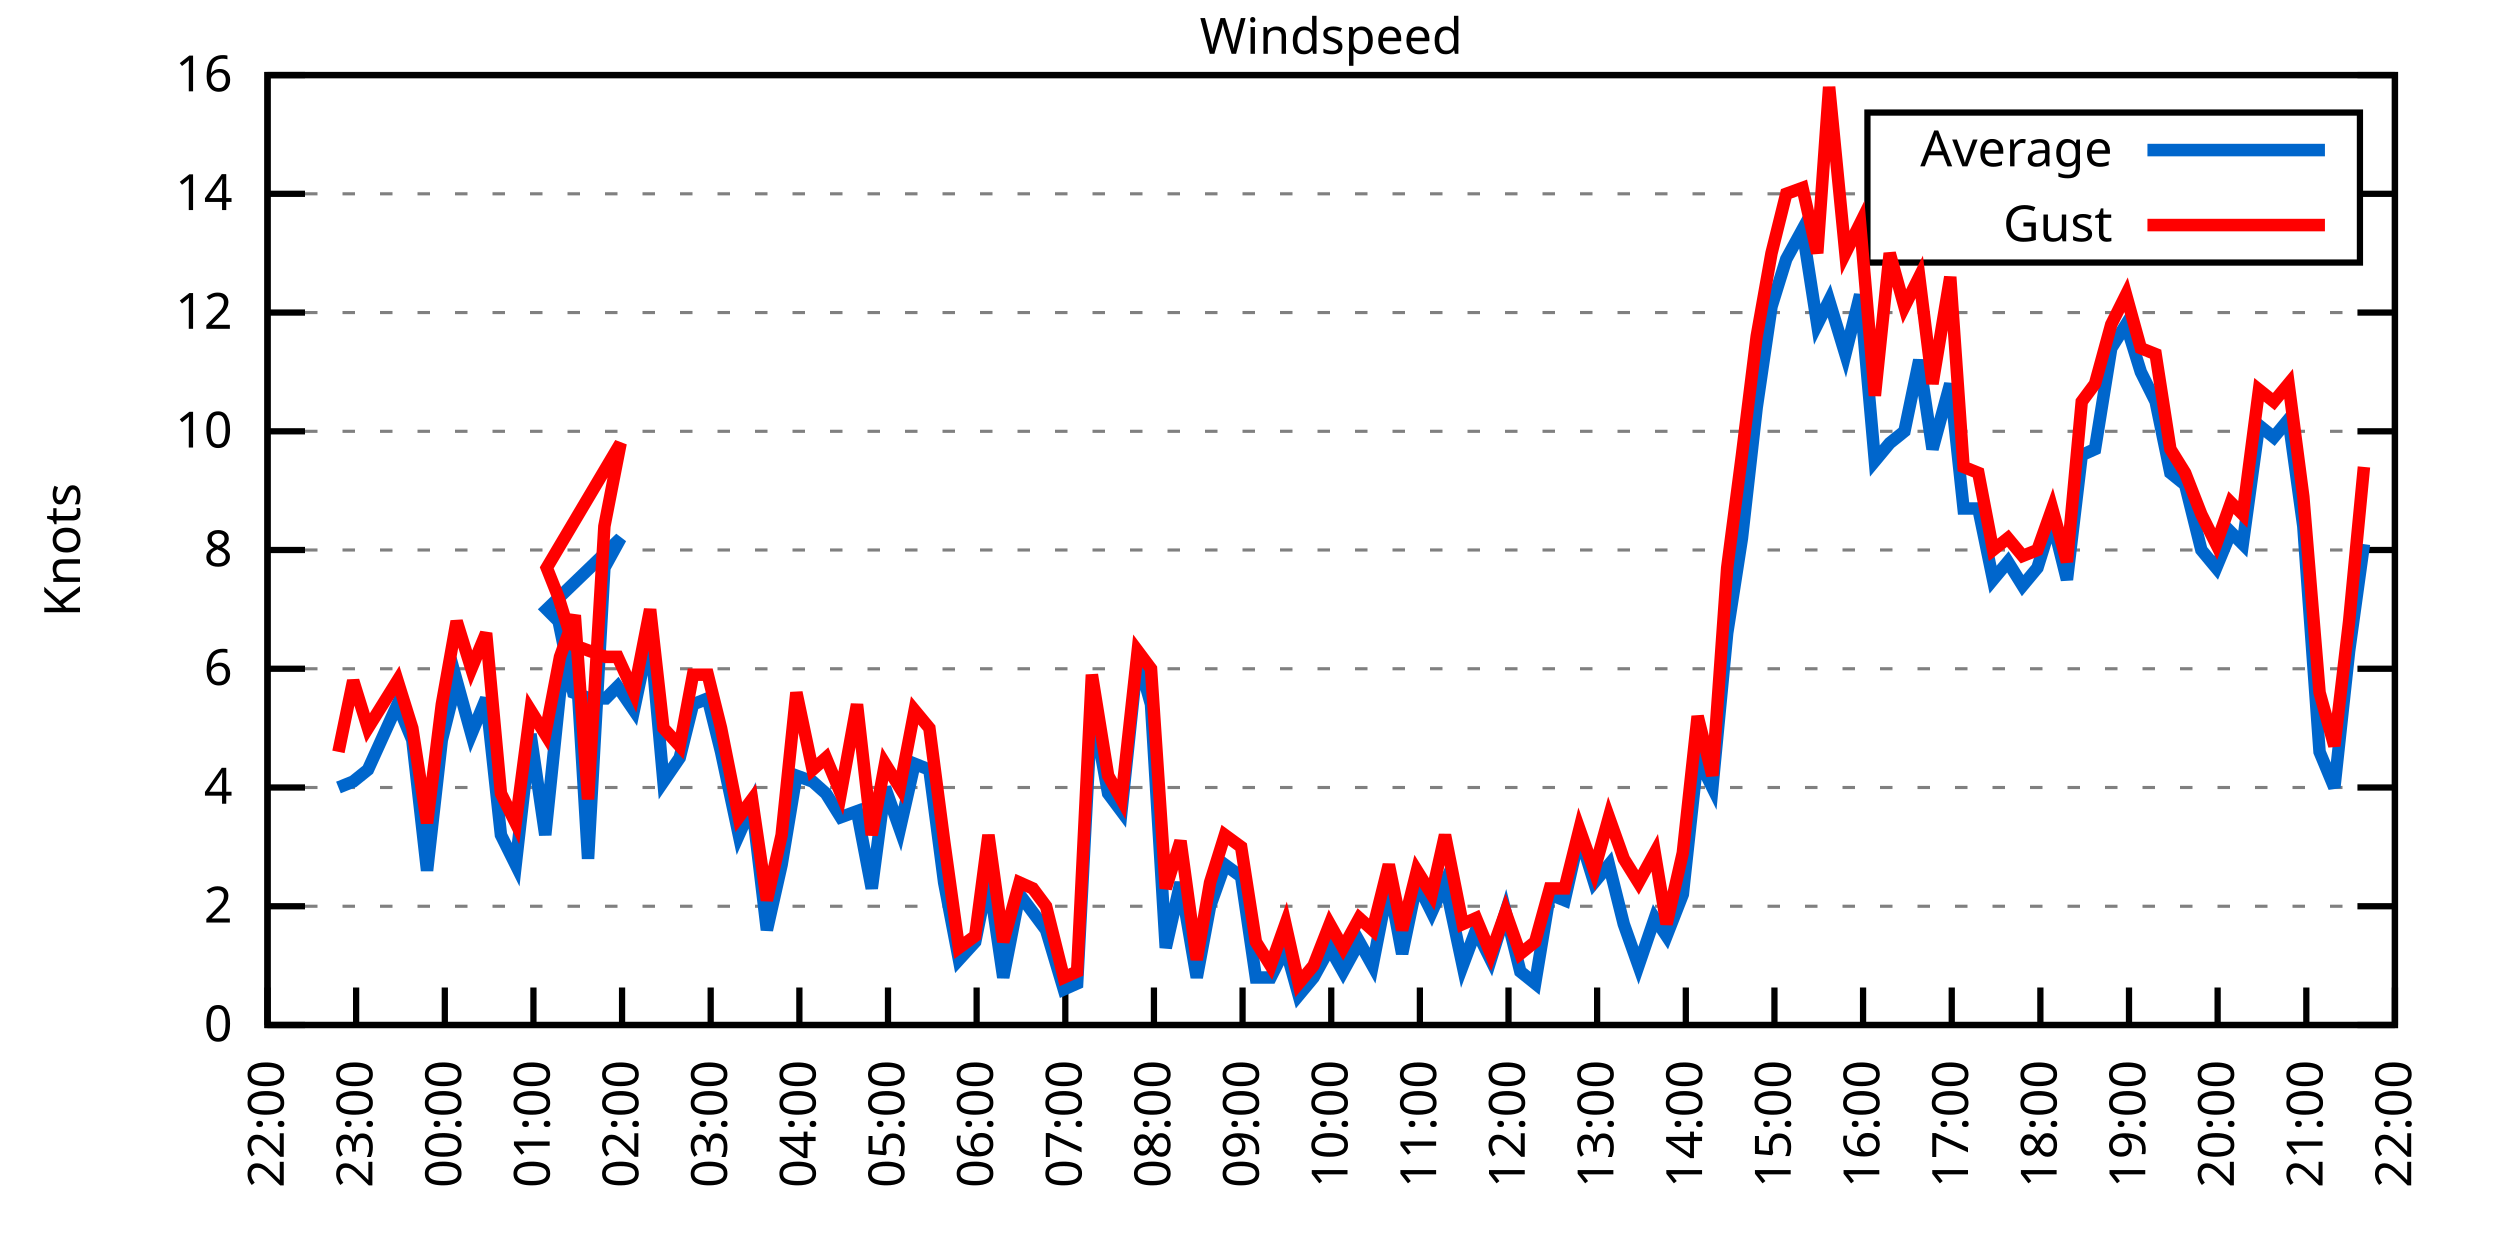
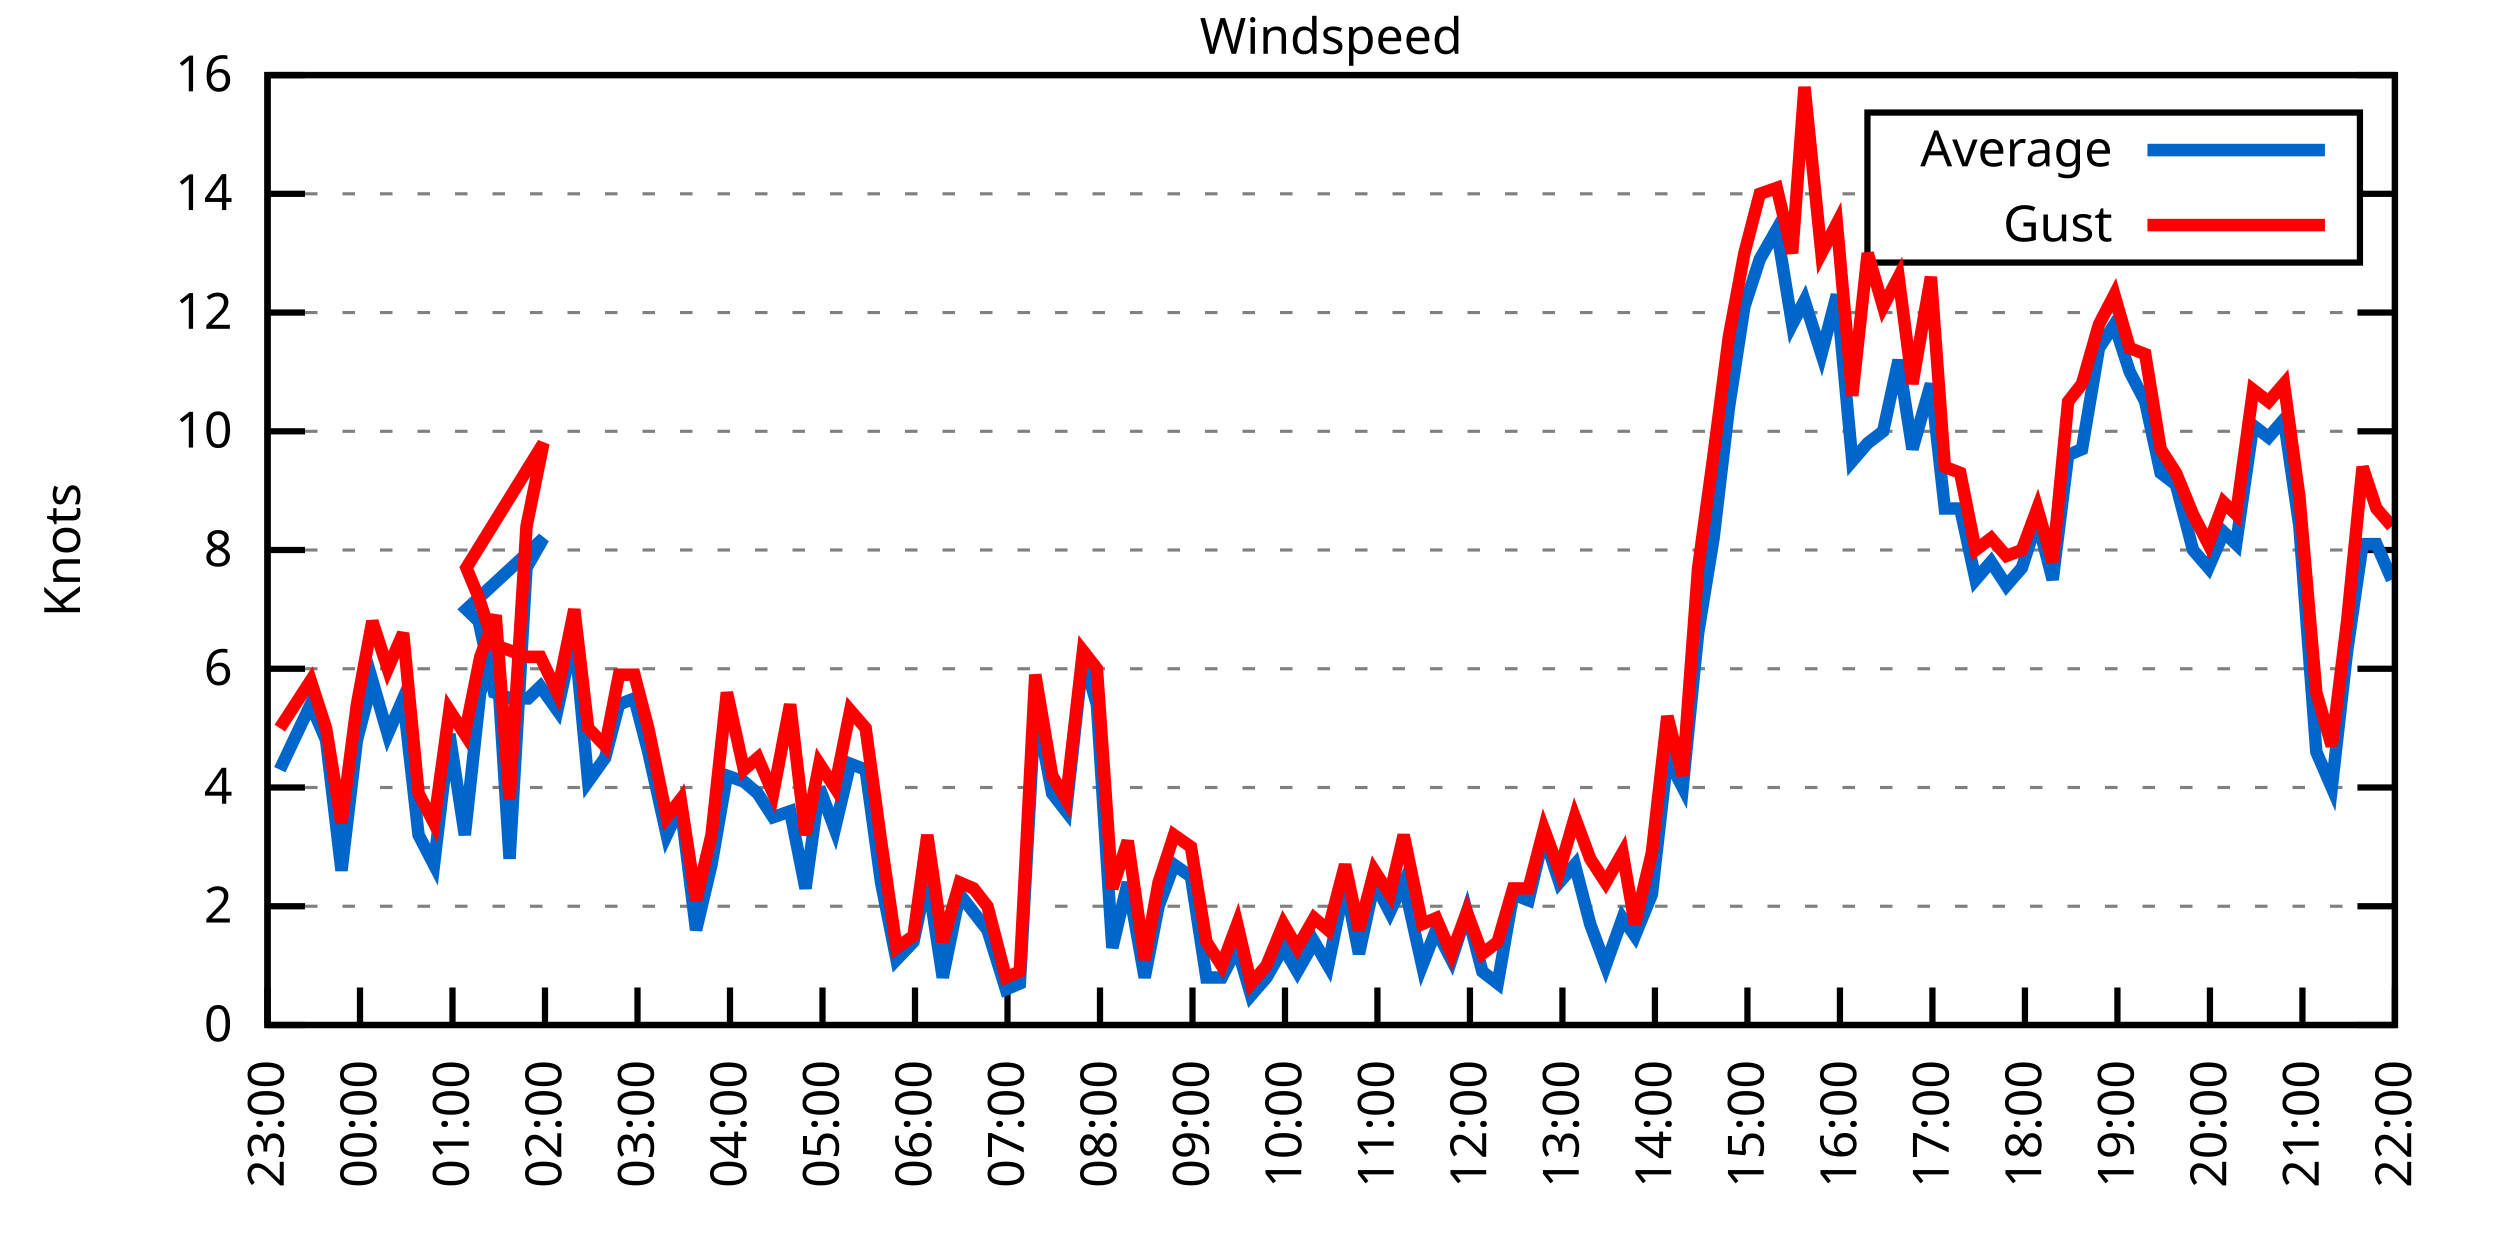
<svg xmlns="http://www.w3.org/2000/svg" xmlns:xlink="http://www.w3.org/1999/xlink" width="400" height="200" viewBox="0 0 400 200">
  <g id="gnuplot_canvas">
    <rect x="0" y="0" width="400" height="200" fill="none" />
    <defs>
      <circle id="gpDot" r="0.5" stroke-width="0.5" stroke="currentColor" />
      <path id="gpPt0" stroke-width="0.333" stroke="currentColor" d="M-1,0 h2 M0,-1 v2" />
      <path id="gpPt1" stroke-width="0.333" stroke="currentColor" d="M-1,-1 L1,1 M1,-1 L-1,1" />
      <path id="gpPt2" stroke-width="0.333" stroke="currentColor" d="M-1,0 L1,0 M0,-1 L0,1 M-1,-1 L1,1 M-1,1 L1,-1" />
      <rect id="gpPt3" stroke-width="0.333" stroke="currentColor" x="-1" y="-1" width="2" height="2" />
      <rect id="gpPt4" stroke-width="0.333" stroke="currentColor" fill="currentColor" x="-1" y="-1" width="2" height="2" />
      <circle id="gpPt5" stroke-width="0.333" stroke="currentColor" cx="0" cy="0" r="1" />
      <use xlink:href="#gpPt5" id="gpPt6" fill="currentColor" stroke="none" />
      <path id="gpPt7" stroke-width="0.333" stroke="currentColor" d="M0,-1.33 L-1.33,0.67 L1.33,0.67 z" />
      <use xlink:href="#gpPt7" id="gpPt8" fill="currentColor" stroke="none" />
      <use xlink:href="#gpPt7" id="gpPt9" stroke="currentColor" transform="rotate(180)" />
      <use xlink:href="#gpPt9" id="gpPt10" fill="currentColor" stroke="none" />
      <use xlink:href="#gpPt3" id="gpPt11" stroke="currentColor" transform="rotate(45)" />
      <use xlink:href="#gpPt11" id="gpPt12" fill="currentColor" stroke="none" />
      <path id="gpPt13" stroke-width="0.333" stroke="currentColor" d="M0,1.330 L1.265,0.411 L0.782,-1.067 L-0.782,-1.076 L-1.265,0.411 z" />
      <use xlink:href="#gpPt13" id="gpPt14" fill="currentColor" stroke="none" />
      <filter id="textbox" filterUnits="objectBoundingBox" x="0" y="0" height="1" width="1">
        <feFlood flood-color="white" flood-opacity="1" result="bgnd" />
        <feComposite in="SourceGraphic" in2="bgnd" operator="atop" />
      </filter>
      <filter id="greybox" filterUnits="objectBoundingBox" x="0" y="0" height="1" width="1">
        <feFlood flood-color="lightgrey" flood-opacity="1" result="grey" />
        <feComposite in="SourceGraphic" in2="grey" operator="atop" />
      </filter>
    </defs>
    <g fill="none" color="white" stroke="currentColor" stroke-width="1.00" stroke-linecap="butt" stroke-linejoin="miter">
</g>
    <g fill="none" color="black" stroke="currentColor" stroke-width="1.00" stroke-linecap="butt" stroke-linejoin="miter">
      <g stroke="none" shape-rendering="crispEdges">
        <polygon fill="rgb(255, 255, 255)" points="42.80,164.00 383.18,164.00 383.18,12.02 42.80,12.02 " />
      </g>
    </g>
    <g fill="none" color="black" stroke="currentColor" stroke-width="1.00" stroke-linecap="butt" stroke-linejoin="miter">
</g>
    <g fill="none" color="black" stroke="black" stroke-width="0.50" stroke-linecap="butt" stroke-linejoin="miter">
</g>
    <g fill="none" color="gray" stroke="currentColor" stroke-width="0.50" stroke-linecap="butt" stroke-linejoin="miter">
      <path stroke="gray" stroke-dasharray="2,4" class="gridline" d="M42.80,164.00 L383.19,164.00  " />
    </g>
    <g fill="none" color="gray" stroke="gray" stroke-width="1.00" stroke-linecap="butt" stroke-linejoin="miter">
</g>
    <g fill="none" color="black" stroke="currentColor" stroke-width="1.00" stroke-linecap="butt" stroke-linejoin="miter">
      <path stroke="black" d="M42.80,164.00 L48.80,164.00 M383.19,164.00 L377.19,164.00  " />
      <g transform="translate(37.20,166.60)" stroke="none" fill="black" font-family="Sans" font-size="8.00" text-anchor="end">
        <text>
          <tspan font-family="Sans"> 0</tspan>
        </text>
      </g>
    </g>
    <g fill="none" color="black" stroke="currentColor" stroke-width="1.00" stroke-linecap="butt" stroke-linejoin="miter">
</g>
    <g fill="none" color="black" stroke="black" stroke-width="0.50" stroke-linecap="butt" stroke-linejoin="miter">
</g>
    <g fill="none" color="gray" stroke="currentColor" stroke-width="0.50" stroke-linecap="butt" stroke-linejoin="miter">
      <path stroke="gray" stroke-dasharray="2,4" class="gridline" d="M42.80,145.00 L383.19,145.00  " />
    </g>
    <g fill="none" color="gray" stroke="gray" stroke-width="1.00" stroke-linecap="butt" stroke-linejoin="miter">
</g>
    <g fill="none" color="black" stroke="currentColor" stroke-width="1.00" stroke-linecap="butt" stroke-linejoin="miter">
      <path stroke="black" d="M42.80,145.00 L48.80,145.00 M383.19,145.00 L377.19,145.00  " />
      <g transform="translate(37.20,147.60)" stroke="none" fill="black" font-family="Sans" font-size="8.00" text-anchor="end">
        <text>
          <tspan font-family="Sans"> 2</tspan>
        </text>
      </g>
    </g>
    <g fill="none" color="black" stroke="currentColor" stroke-width="1.00" stroke-linecap="butt" stroke-linejoin="miter">
</g>
    <g fill="none" color="black" stroke="black" stroke-width="0.50" stroke-linecap="butt" stroke-linejoin="miter">
</g>
    <g fill="none" color="gray" stroke="currentColor" stroke-width="0.50" stroke-linecap="butt" stroke-linejoin="miter">
      <path stroke="gray" stroke-dasharray="2,4" class="gridline" d="M42.80,126.00 L383.19,126.00  " />
    </g>
    <g fill="none" color="gray" stroke="gray" stroke-width="1.00" stroke-linecap="butt" stroke-linejoin="miter">
</g>
    <g fill="none" color="black" stroke="currentColor" stroke-width="1.00" stroke-linecap="butt" stroke-linejoin="miter">
      <path stroke="black" d="M42.80,126.00 L48.80,126.00 M383.19,126.00 L377.19,126.00  " />
      <g transform="translate(37.20,128.60)" stroke="none" fill="black" font-family="Sans" font-size="8.00" text-anchor="end">
        <text>
          <tspan font-family="Sans"> 4</tspan>
        </text>
      </g>
    </g>
    <g fill="none" color="black" stroke="currentColor" stroke-width="1.00" stroke-linecap="butt" stroke-linejoin="miter">
</g>
    <g fill="none" color="black" stroke="black" stroke-width="0.50" stroke-linecap="butt" stroke-linejoin="miter">
</g>
    <g fill="none" color="gray" stroke="currentColor" stroke-width="0.50" stroke-linecap="butt" stroke-linejoin="miter">
      <path stroke="gray" stroke-dasharray="2,4" class="gridline" d="M42.80,107.00 L383.19,107.00  " />
    </g>
    <g fill="none" color="gray" stroke="gray" stroke-width="1.00" stroke-linecap="butt" stroke-linejoin="miter">
</g>
    <g fill="none" color="black" stroke="currentColor" stroke-width="1.00" stroke-linecap="butt" stroke-linejoin="miter">
      <path stroke="black" d="M42.80,107.00 L48.80,107.00 M383.19,107.00 L377.19,107.00  " />
      <g transform="translate(37.20,109.60)" stroke="none" fill="black" font-family="Sans" font-size="8.00" text-anchor="end">
        <text>
          <tspan font-family="Sans"> 6</tspan>
        </text>
      </g>
    </g>
    <g fill="none" color="black" stroke="currentColor" stroke-width="1.00" stroke-linecap="butt" stroke-linejoin="miter">
</g>
    <g fill="none" color="black" stroke="black" stroke-width="0.50" stroke-linecap="butt" stroke-linejoin="miter">
</g>
    <g fill="none" color="gray" stroke="currentColor" stroke-width="0.50" stroke-linecap="butt" stroke-linejoin="miter">
      <path stroke="gray" stroke-dasharray="2,4" class="gridline" d="M42.80,88.00 L383.19,88.00  " />
    </g>
    <g fill="none" color="gray" stroke="gray" stroke-width="1.00" stroke-linecap="butt" stroke-linejoin="miter">
</g>
    <g fill="none" color="black" stroke="currentColor" stroke-width="1.00" stroke-linecap="butt" stroke-linejoin="miter">
      <path stroke="black" d="M42.80,88.00 L48.80,88.00 M383.19,88.00 L377.19,88.00  " />
      <g transform="translate(37.20,90.60)" stroke="none" fill="black" font-family="Sans" font-size="8.00" text-anchor="end">
        <text>
          <tspan font-family="Sans"> 8</tspan>
        </text>
      </g>
    </g>
    <g fill="none" color="black" stroke="currentColor" stroke-width="1.00" stroke-linecap="butt" stroke-linejoin="miter">
</g>
    <g fill="none" color="black" stroke="black" stroke-width="0.50" stroke-linecap="butt" stroke-linejoin="miter">
</g>
    <g fill="none" color="gray" stroke="currentColor" stroke-width="0.50" stroke-linecap="butt" stroke-linejoin="miter">
      <path stroke="gray" stroke-dasharray="2,4" class="gridline" d="M42.80,69.01 L383.19,69.01  " />
    </g>
    <g fill="none" color="gray" stroke="gray" stroke-width="1.00" stroke-linecap="butt" stroke-linejoin="miter">
</g>
    <g fill="none" color="black" stroke="currentColor" stroke-width="1.00" stroke-linecap="butt" stroke-linejoin="miter">
      <path stroke="black" d="M42.80,69.01 L48.80,69.01 M383.19,69.01 L377.19,69.01  " />
      <g transform="translate(37.20,71.61)" stroke="none" fill="black" font-family="Sans" font-size="8.00" text-anchor="end">
        <text>
          <tspan font-family="Sans"> 10</tspan>
        </text>
      </g>
    </g>
    <g fill="none" color="black" stroke="currentColor" stroke-width="1.00" stroke-linecap="butt" stroke-linejoin="miter">
</g>
    <g fill="none" color="black" stroke="black" stroke-width="0.50" stroke-linecap="butt" stroke-linejoin="miter">
</g>
    <g fill="none" color="gray" stroke="currentColor" stroke-width="0.50" stroke-linecap="butt" stroke-linejoin="miter">
      <path stroke="gray" stroke-dasharray="2,4" class="gridline" d="M42.80,50.01 L383.19,50.01  " />
    </g>
    <g fill="none" color="gray" stroke="gray" stroke-width="1.00" stroke-linecap="butt" stroke-linejoin="miter">
</g>
    <g fill="none" color="black" stroke="currentColor" stroke-width="1.00" stroke-linecap="butt" stroke-linejoin="miter">
      <path stroke="black" d="M42.80,50.01 L48.80,50.01 M383.19,50.01 L377.19,50.01  " />
      <g transform="translate(37.20,52.61)" stroke="none" fill="black" font-family="Sans" font-size="8.00" text-anchor="end">
        <text>
          <tspan font-family="Sans"> 12</tspan>
        </text>
      </g>
    </g>
    <g fill="none" color="black" stroke="currentColor" stroke-width="1.00" stroke-linecap="butt" stroke-linejoin="miter">
</g>
    <g fill="none" color="black" stroke="black" stroke-width="0.50" stroke-linecap="butt" stroke-linejoin="miter">
</g>
    <g fill="none" color="gray" stroke="currentColor" stroke-width="0.50" stroke-linecap="butt" stroke-linejoin="miter">
      <path stroke="gray" stroke-dasharray="2,4" class="gridline" d="M42.80,31.01 L298.79,31.01 M377.59,31.01 L383.19,31.01  " />
    </g>
    <g fill="none" color="gray" stroke="gray" stroke-width="1.00" stroke-linecap="butt" stroke-linejoin="miter">
</g>
    <g fill="none" color="black" stroke="currentColor" stroke-width="1.00" stroke-linecap="butt" stroke-linejoin="miter">
      <path stroke="black" d="M42.80,31.01 L48.80,31.01 M383.19,31.01 L377.19,31.01  " />
      <g transform="translate(37.20,33.61)" stroke="none" fill="black" font-family="Sans" font-size="8.00" text-anchor="end">
        <text>
          <tspan font-family="Sans"> 14</tspan>
        </text>
      </g>
    </g>
    <g fill="none" color="black" stroke="currentColor" stroke-width="1.00" stroke-linecap="butt" stroke-linejoin="miter">
</g>
    <g fill="none" color="black" stroke="black" stroke-width="0.50" stroke-linecap="butt" stroke-linejoin="miter">
</g>
    <g fill="none" color="gray" stroke="currentColor" stroke-width="0.50" stroke-linecap="butt" stroke-linejoin="miter">
      <path stroke="gray" stroke-dasharray="2,4" class="gridline" d="M42.80,12.01 L383.19,12.01  " />
    </g>
    <g fill="none" color="gray" stroke="gray" stroke-width="1.00" stroke-linecap="butt" stroke-linejoin="miter">
</g>
    <g fill="none" color="black" stroke="currentColor" stroke-width="1.00" stroke-linecap="butt" stroke-linejoin="miter">
      <path stroke="black" d="M42.80,12.01 L48.80,12.01 M383.19,12.01 L377.19,12.01  " />
      <g transform="translate(37.20,14.61)" stroke="none" fill="black" font-family="Sans" font-size="8.00" text-anchor="end">
        <text>
          <tspan font-family="Sans"> 16</tspan>
        </text>
      </g>
    </g>
    <g fill="none" color="black" stroke="currentColor" stroke-width="1.00" stroke-linecap="butt" stroke-linejoin="miter">
      <path stroke="black" d="M42.80,164.00 L42.80,158.00  " />
      <g transform="translate(45.40,169.60) rotate(270.00)" stroke="none" fill="black" font-family="Sans" font-size="8.00" text-anchor="end">
        <text>
-           <tspan font-family="Sans">22:00</tspan>
-         </text>
-       </g>
-     </g>
-     <g fill="none" color="black" stroke="currentColor" stroke-width="1.00" stroke-linecap="butt" stroke-linejoin="miter">
-       <path stroke="black" d="M56.98,164.00 L56.98,158.00  " />
-       <g transform="translate(59.58,169.60) rotate(270.00)" stroke="none" fill="black" font-family="Sans" font-size="8.00" text-anchor="end">
-         <text>
          <tspan font-family="Sans">23:00</tspan>
        </text>
      </g>
    </g>
    <g fill="none" color="black" stroke="currentColor" stroke-width="1.00" stroke-linecap="butt" stroke-linejoin="miter">
-       <path stroke="black" d="M71.17,164.00 L71.17,158.00  " />
-       <g transform="translate(73.77,169.60) rotate(270.00)" stroke="none" fill="black" font-family="Sans" font-size="8.00" text-anchor="end">
+       <path stroke="black" d="M57.60,164.00 L57.60,158.00  " />
+       <g transform="translate(60.20,169.60) rotate(270.00)" stroke="none" fill="black" font-family="Sans" font-size="8.00" text-anchor="end">
        <text>
          <tspan font-family="Sans">00:00</tspan>
        </text>
      </g>
    </g>
    <g fill="none" color="black" stroke="currentColor" stroke-width="1.00" stroke-linecap="butt" stroke-linejoin="miter">
-       <path stroke="black" d="M85.35,164.00 L85.35,158.00  " />
-       <g transform="translate(87.95,169.60) rotate(270.00)" stroke="none" fill="black" font-family="Sans" font-size="8.00" text-anchor="end">
+       <path stroke="black" d="M72.40,164.00 L72.40,158.00  " />
+       <g transform="translate(75.00,169.60) rotate(270.00)" stroke="none" fill="black" font-family="Sans" font-size="8.00" text-anchor="end">
        <text>
          <tspan font-family="Sans">01:00</tspan>
        </text>
      </g>
    </g>
    <g fill="none" color="black" stroke="currentColor" stroke-width="1.00" stroke-linecap="butt" stroke-linejoin="miter">
-       <path stroke="black" d="M99.53,164.00 L99.53,158.00  " />
-       <g transform="translate(102.13,169.60) rotate(270.00)" stroke="none" fill="black" font-family="Sans" font-size="8.00" text-anchor="end">
+       <path stroke="black" d="M87.20,164.00 L87.20,158.00  " />
+       <g transform="translate(89.80,169.60) rotate(270.00)" stroke="none" fill="black" font-family="Sans" font-size="8.00" text-anchor="end">
        <text>
          <tspan font-family="Sans">02:00</tspan>
        </text>
      </g>
    </g>
    <g fill="none" color="black" stroke="currentColor" stroke-width="1.00" stroke-linecap="butt" stroke-linejoin="miter">
-       <path stroke="black" d="M113.71,164.00 L113.71,158.00  " />
-       <g transform="translate(116.31,169.60) rotate(270.00)" stroke="none" fill="black" font-family="Sans" font-size="8.00" text-anchor="end">
+       <path stroke="black" d="M102.00,164.00 L102.00,158.00  " />
+       <g transform="translate(104.60,169.60) rotate(270.00)" stroke="none" fill="black" font-family="Sans" font-size="8.00" text-anchor="end">
        <text>
          <tspan font-family="Sans">03:00</tspan>
        </text>
      </g>
    </g>
    <g fill="none" color="black" stroke="currentColor" stroke-width="1.00" stroke-linecap="butt" stroke-linejoin="miter">
-       <path stroke="black" d="M127.90,164.00 L127.90,158.00  " />
-       <g transform="translate(130.50,169.60) rotate(270.00)" stroke="none" fill="black" font-family="Sans" font-size="8.00" text-anchor="end">
+       <path stroke="black" d="M116.80,164.00 L116.80,158.00  " />
+       <g transform="translate(119.40,169.60) rotate(270.00)" stroke="none" fill="black" font-family="Sans" font-size="8.00" text-anchor="end">
        <text>
          <tspan font-family="Sans">04:00</tspan>
        </text>
      </g>
    </g>
    <g fill="none" color="black" stroke="currentColor" stroke-width="1.00" stroke-linecap="butt" stroke-linejoin="miter">
-       <path stroke="black" d="M142.08,164.00 L142.08,158.00  " />
-       <g transform="translate(144.68,169.60) rotate(270.00)" stroke="none" fill="black" font-family="Sans" font-size="8.00" text-anchor="end">
+       <path stroke="black" d="M131.60,164.00 L131.60,158.00  " />
+       <g transform="translate(134.20,169.60) rotate(270.00)" stroke="none" fill="black" font-family="Sans" font-size="8.00" text-anchor="end">
        <text>
          <tspan font-family="Sans">05:00</tspan>
        </text>
      </g>
    </g>
    <g fill="none" color="black" stroke="currentColor" stroke-width="1.00" stroke-linecap="butt" stroke-linejoin="miter">
-       <path stroke="black" d="M156.26,164.00 L156.26,158.00  " />
-       <g transform="translate(158.86,169.60) rotate(270.00)" stroke="none" fill="black" font-family="Sans" font-size="8.00" text-anchor="end">
+       <path stroke="black" d="M146.40,164.00 L146.40,158.00  " />
+       <g transform="translate(149.00,169.60) rotate(270.00)" stroke="none" fill="black" font-family="Sans" font-size="8.00" text-anchor="end">
        <text>
          <tspan font-family="Sans">06:00</tspan>
        </text>
      </g>
    </g>
    <g fill="none" color="black" stroke="currentColor" stroke-width="1.00" stroke-linecap="butt" stroke-linejoin="miter">
-       <path stroke="black" d="M170.45,164.00 L170.45,158.00  " />
-       <g transform="translate(173.05,169.60) rotate(270.00)" stroke="none" fill="black" font-family="Sans" font-size="8.00" text-anchor="end">
+       <path stroke="black" d="M161.20,164.00 L161.20,158.00  " />
+       <g transform="translate(163.80,169.60) rotate(270.00)" stroke="none" fill="black" font-family="Sans" font-size="8.00" text-anchor="end">
        <text>
          <tspan font-family="Sans">07:00</tspan>
        </text>
      </g>
    </g>
    <g fill="none" color="black" stroke="currentColor" stroke-width="1.00" stroke-linecap="butt" stroke-linejoin="miter">
-       <path stroke="black" d="M184.63,164.00 L184.63,158.00  " />
-       <g transform="translate(187.23,169.60) rotate(270.00)" stroke="none" fill="black" font-family="Sans" font-size="8.00" text-anchor="end">
+       <path stroke="black" d="M176.00,164.00 L176.00,158.00  " />
+       <g transform="translate(178.60,169.60) rotate(270.00)" stroke="none" fill="black" font-family="Sans" font-size="8.00" text-anchor="end">
        <text>
          <tspan font-family="Sans">08:00</tspan>
        </text>
      </g>
    </g>
    <g fill="none" color="black" stroke="currentColor" stroke-width="1.00" stroke-linecap="butt" stroke-linejoin="miter">
-       <path stroke="black" d="M198.81,164.00 L198.81,158.00  " />
-       <g transform="translate(201.41,169.60) rotate(270.00)" stroke="none" fill="black" font-family="Sans" font-size="8.00" text-anchor="end">
+       <path stroke="black" d="M190.80,164.00 L190.80,158.00  " />
+       <g transform="translate(193.40,169.60) rotate(270.00)" stroke="none" fill="black" font-family="Sans" font-size="8.00" text-anchor="end">
        <text>
          <tspan font-family="Sans">09:00</tspan>
        </text>
      </g>
    </g>
    <g fill="none" color="black" stroke="currentColor" stroke-width="1.00" stroke-linecap="butt" stroke-linejoin="miter">
-       <path stroke="black" d="M213.00,164.00 L213.00,158.00  " />
-       <g transform="translate(215.60,169.60) rotate(270.00)" stroke="none" fill="black" font-family="Sans" font-size="8.00" text-anchor="end">
+       <path stroke="black" d="M205.60,164.00 L205.60,158.00  " />
+       <g transform="translate(208.20,169.60) rotate(270.00)" stroke="none" fill="black" font-family="Sans" font-size="8.00" text-anchor="end">
        <text>
          <tspan font-family="Sans">10:00</tspan>
        </text>
      </g>
    </g>
    <g fill="none" color="black" stroke="currentColor" stroke-width="1.00" stroke-linecap="butt" stroke-linejoin="miter">
-       <path stroke="black" d="M227.18,164.00 L227.18,158.00  " />
-       <g transform="translate(229.78,169.60) rotate(270.00)" stroke="none" fill="black" font-family="Sans" font-size="8.00" text-anchor="end">
+       <path stroke="black" d="M220.39,164.00 L220.39,158.00  " />
+       <g transform="translate(222.99,169.60) rotate(270.00)" stroke="none" fill="black" font-family="Sans" font-size="8.00" text-anchor="end">
        <text>
          <tspan font-family="Sans">11:00</tspan>
        </text>
      </g>
    </g>
    <g fill="none" color="black" stroke="currentColor" stroke-width="1.00" stroke-linecap="butt" stroke-linejoin="miter">
-       <path stroke="black" d="M241.36,164.00 L241.36,158.00  " />
-       <g transform="translate(243.96,169.60) rotate(270.00)" stroke="none" fill="black" font-family="Sans" font-size="8.00" text-anchor="end">
+       <path stroke="black" d="M235.19,164.00 L235.19,158.00  " />
+       <g transform="translate(237.79,169.60) rotate(270.00)" stroke="none" fill="black" font-family="Sans" font-size="8.00" text-anchor="end">
        <text>
          <tspan font-family="Sans">12:00</tspan>
        </text>
      </g>
    </g>
    <g fill="none" color="black" stroke="currentColor" stroke-width="1.00" stroke-linecap="butt" stroke-linejoin="miter">
-       <path stroke="black" d="M255.54,164.00 L255.54,158.00  " />
-       <g transform="translate(258.14,169.60) rotate(270.00)" stroke="none" fill="black" font-family="Sans" font-size="8.00" text-anchor="end">
+       <path stroke="black" d="M249.99,164.00 L249.99,158.00  " />
+       <g transform="translate(252.59,169.60) rotate(270.00)" stroke="none" fill="black" font-family="Sans" font-size="8.00" text-anchor="end">
        <text>
          <tspan font-family="Sans">13:00</tspan>
        </text>
      </g>
    </g>
    <g fill="none" color="black" stroke="currentColor" stroke-width="1.00" stroke-linecap="butt" stroke-linejoin="miter">
-       <path stroke="black" d="M269.73,164.00 L269.73,158.00  " />
-       <g transform="translate(272.33,169.60) rotate(270.00)" stroke="none" fill="black" font-family="Sans" font-size="8.00" text-anchor="end">
+       <path stroke="black" d="M264.79,164.00 L264.79,158.00  " />
+       <g transform="translate(267.39,169.60) rotate(270.00)" stroke="none" fill="black" font-family="Sans" font-size="8.00" text-anchor="end">
        <text>
          <tspan font-family="Sans">14:00</tspan>
        </text>
      </g>
    </g>
    <g fill="none" color="black" stroke="currentColor" stroke-width="1.00" stroke-linecap="butt" stroke-linejoin="miter">
-       <path stroke="black" d="M283.91,164.00 L283.91,158.00  " />
-       <g transform="translate(286.51,169.60) rotate(270.00)" stroke="none" fill="black" font-family="Sans" font-size="8.00" text-anchor="end">
+       <path stroke="black" d="M279.59,164.00 L279.59,158.00  " />
+       <g transform="translate(282.19,169.60) rotate(270.00)" stroke="none" fill="black" font-family="Sans" font-size="8.00" text-anchor="end">
        <text>
          <tspan font-family="Sans">15:00</tspan>
        </text>
      </g>
    </g>
    <g fill="none" color="black" stroke="currentColor" stroke-width="1.00" stroke-linecap="butt" stroke-linejoin="miter">
-       <path stroke="black" d="M298.09,164.00 L298.09,158.00  " />
-       <g transform="translate(300.69,169.60) rotate(270.00)" stroke="none" fill="black" font-family="Sans" font-size="8.00" text-anchor="end">
+       <path stroke="black" d="M294.39,164.00 L294.39,158.00  " />
+       <g transform="translate(296.99,169.60) rotate(270.00)" stroke="none" fill="black" font-family="Sans" font-size="8.00" text-anchor="end">
        <text>
          <tspan font-family="Sans">16:00</tspan>
        </text>
      </g>
    </g>
    <g fill="none" color="black" stroke="currentColor" stroke-width="1.00" stroke-linecap="butt" stroke-linejoin="miter">
-       <path stroke="black" d="M312.28,164.00 L312.28,158.00  " />
-       <g transform="translate(314.88,169.60) rotate(270.00)" stroke="none" fill="black" font-family="Sans" font-size="8.00" text-anchor="end">
+       <path stroke="black" d="M309.19,164.00 L309.19,158.00  " />
+       <g transform="translate(311.79,169.60) rotate(270.00)" stroke="none" fill="black" font-family="Sans" font-size="8.00" text-anchor="end">
        <text>
          <tspan font-family="Sans">17:00</tspan>
        </text>
      </g>
    </g>
    <g fill="none" color="black" stroke="currentColor" stroke-width="1.00" stroke-linecap="butt" stroke-linejoin="miter">
-       <path stroke="black" d="M326.46,164.00 L326.46,158.00  " />
-       <g transform="translate(329.06,169.60) rotate(270.00)" stroke="none" fill="black" font-family="Sans" font-size="8.00" text-anchor="end">
+       <path stroke="black" d="M323.99,164.00 L323.99,158.00  " />
+       <g transform="translate(326.59,169.60) rotate(270.00)" stroke="none" fill="black" font-family="Sans" font-size="8.00" text-anchor="end">
        <text>
          <tspan font-family="Sans">18:00</tspan>
        </text>
      </g>
    </g>
    <g fill="none" color="black" stroke="currentColor" stroke-width="1.00" stroke-linecap="butt" stroke-linejoin="miter">
-       <path stroke="black" d="M340.64,164.00 L340.64,158.00  " />
-       <g transform="translate(343.24,169.60) rotate(270.00)" stroke="none" fill="black" font-family="Sans" font-size="8.00" text-anchor="end">
+       <path stroke="black" d="M338.79,164.00 L338.79,158.00  " />
+       <g transform="translate(341.39,169.60) rotate(270.00)" stroke="none" fill="black" font-family="Sans" font-size="8.00" text-anchor="end">
        <text>
          <tspan font-family="Sans">19:00</tspan>
        </text>
      </g>
    </g>
    <g fill="none" color="black" stroke="currentColor" stroke-width="1.00" stroke-linecap="butt" stroke-linejoin="miter">
-       <path stroke="black" d="M354.82,164.00 L354.82,158.00  " />
-       <g transform="translate(357.42,169.60) rotate(270.00)" stroke="none" fill="black" font-family="Sans" font-size="8.00" text-anchor="end">
+       <path stroke="black" d="M353.59,164.00 L353.59,158.00  " />
+       <g transform="translate(356.19,169.60) rotate(270.00)" stroke="none" fill="black" font-family="Sans" font-size="8.00" text-anchor="end">
        <text>
          <tspan font-family="Sans">20:00</tspan>
        </text>
      </g>
    </g>
    <g fill="none" color="black" stroke="currentColor" stroke-width="1.00" stroke-linecap="butt" stroke-linejoin="miter">
-       <path stroke="black" d="M369.01,164.00 L369.01,158.00  " />
-       <g transform="translate(371.61,169.60) rotate(270.00)" stroke="none" fill="black" font-family="Sans" font-size="8.00" text-anchor="end">
+       <path stroke="black" d="M368.39,164.00 L368.39,158.00  " />
+       <g transform="translate(370.99,169.60) rotate(270.00)" stroke="none" fill="black" font-family="Sans" font-size="8.00" text-anchor="end">
        <text>
          <tspan font-family="Sans">21:00</tspan>
        </text>
      </g>
    </g>
    <g fill="none" color="black" stroke="currentColor" stroke-width="1.00" stroke-linecap="butt" stroke-linejoin="miter">
      <path stroke="black" d="M383.19,164.00 L383.19,158.00  " />
      <g transform="translate(385.79,169.60) rotate(270.00)" stroke="none" fill="black" font-family="Sans" font-size="8.00" text-anchor="end">
        <text>
          <tspan font-family="Sans">22:00</tspan>
        </text>
      </g>
    </g>
    <g fill="none" color="black" stroke="currentColor" stroke-width="1.00" stroke-linecap="butt" stroke-linejoin="miter">
</g>
    <g fill="none" color="black" stroke="currentColor" stroke-width="1.00" stroke-linecap="butt" stroke-linejoin="miter">
      <path stroke="black" d="M42.80,12.01 L42.80,164.00 L383.19,164.00 L383.19,12.01 L42.80,12.01 Z  " />
    </g>
    <g fill="none" color="black" stroke="currentColor" stroke-width="1.00" stroke-linecap="butt" stroke-linejoin="miter">
</g>
    <g fill="none" color="black" stroke="currentColor" stroke-width="1.00" stroke-linecap="butt" stroke-linejoin="miter">
      <path stroke="black" d="M298.79,42.01 L298.79,18.01 L377.59,18.01 L377.59,42.01 L298.79,42.01 Z  " />
    </g>
    <g id="Windspeed_plot_1">
      <g fill="none" color="white" stroke="black" stroke-width="2.00" stroke-linecap="butt" stroke-linejoin="miter">
</g>
      <g fill="none" color="black" stroke="currentColor" stroke-width="2.00" stroke-linecap="butt" stroke-linejoin="miter">
        <g transform="translate(337.99,26.61)" stroke="none" fill="black" font-family="Sans" font-size="8.00" text-anchor="end">
          <text>
            <tspan font-family="Sans">Average</tspan>
          </text>
        </g>
      </g>
      <g fill="none" color="black" stroke="currentColor" stroke-width="2.00" stroke-linecap="butt" stroke-linejoin="miter">
-         <path stroke="rgb(  0, 102, 204)" d="M343.59,24.01 L371.99,24.01 M54.15,126.00 L56.51,125.05 L58.87,123.15 L63.60,112.70 L65.97,118.40 L68.33,139.30   L70.69,118.40 L73.06,108.90 L75.42,117.45 L77.78,111.75 L80.15,133.60 L82.51,138.35 L84.88,117.45 L87.24,133.60   L89.60,110.80 L91.97,102.25 L94.09,137.40 L96.70,90.85 L99.30,86.11 L87.48,97.50 L89.37,99.40 L91.73,110.80   L94.33,111.75 L96.93,111.75 L98.82,109.85 L101.42,113.65 L104.02,101.30 L106.15,125.05 L108.75,121.25 L110.88,112.70   L113.24,111.75 L115.37,120.30 L118.21,133.60 L120.33,128.85 L122.70,148.80 L125.06,138.35 L127.42,124.10 L130.02,125.05   L132.15,126.95 L134.52,130.75 L137.12,129.80 L139.48,142.15 L141.61,126.00 L143.97,132.65 L146.34,122.20 L148.70,123.15   L151.06,141.20 L153.43,153.55 L156.03,150.70 L158.15,140.25 L160.52,156.40 L163.12,143.10 L165.25,145.95 L167.37,148.80   L170.21,158.30 L172.34,157.35 L174.70,112.70 L177.30,126.95 L179.43,129.80 L182.03,105.10 L184.16,112.70 L186.52,151.65   L188.88,141.20 L191.48,156.40 L193.61,145.00 L195.98,138.35 L198.58,140.25 L200.94,156.40 L203.30,156.40 L205.67,151.65   L207.79,159.25 L210.16,156.40 L212.76,151.65 L214.89,155.45 L217.49,150.70 L219.61,154.50 L222.21,141.20 L224.34,152.60   L226.71,141.20 L229.07,145.95 L231.20,141.20 L234.03,154.50 L236.16,148.80 L238.52,153.55 L240.89,145.95 L243.25,155.45   L245.62,157.35 L247.98,143.10 L250.34,144.05 L252.71,133.60 L255.07,141.20 L257.43,138.35 L259.80,147.85 L262.16,154.50   L264.76,146.90 L266.65,149.75 L269.25,143.10 L271.62,121.25 L273.98,126.00 L276.35,101.30 L278.71,86.11 L281.07,65.21   L283.44,49.06 L285.80,41.46 L288.40,36.71 L290.76,51.91 L292.66,48.11 L295.26,56.66 L297.62,47.16 L299.98,73.76   L302.35,70.91 L304.71,69.01 L307.08,57.61 L309.20,71.86 L312.04,61.41 L314.17,81.36 L316.53,81.36 L318.89,92.75   L321.26,89.90 L323.62,93.70 L325.99,90.85 L328.35,83.26 L330.71,92.75 L333.08,72.81 L335.20,71.86 L337.80,55.71   L340.17,51.91 L342.53,59.51 L344.90,64.26 L347.26,75.66 L349.62,77.56 L352.22,88.00 L354.59,90.85 L356.95,85.16   L358.84,87.06 L361.44,68.06 L363.81,69.96 L366.17,67.11 L368.53,84.21 L371.13,120.30 L373.50,126.00 L375.86,104.15   L378.23,87.06  " />
+         <path stroke="rgb(  0, 102, 204)" d="M343.59,24.01 L371.99,24.01 M44.77,123.15 L49.71,112.70 L52.17,118.40 L54.64,139.30 L57.11,118.40 L59.57,108.90   L62.04,117.45 L64.51,111.75 L66.97,133.60 L69.44,138.35 L71.91,117.45 L74.37,133.60 L76.84,110.80 L79.31,102.25   L81.53,137.40 L84.24,90.85 L86.95,86.11 L74.62,97.50 L76.59,99.40 L79.06,110.80 L81.77,111.75 L84.49,111.75   L86.46,109.85 L89.17,113.65 L91.89,101.30 L94.11,125.05 L96.82,121.25 L99.04,112.70 L101.50,111.75 L103.72,120.30   L106.68,133.60 L108.90,128.85 L111.37,148.80 L113.84,138.35 L116.30,124.10 L119.02,125.05 L121.24,126.95 L123.70,130.75   L126.42,129.80 L128.88,142.15 L131.10,126.00 L133.57,132.65 L136.04,122.20 L138.50,123.15 L140.97,141.20 L143.44,153.55   L146.15,150.70 L148.37,140.25 L150.84,156.40 L153.55,143.10 L155.77,145.95 L157.99,148.80 L160.95,158.30 L163.17,157.35   L165.64,112.70 L168.35,126.95 L170.57,129.80 L173.28,105.10 L175.50,112.70 L177.97,151.65 L180.44,141.20 L183.15,156.40   L185.37,145.00 L187.84,138.35 L190.55,140.25 L193.02,156.40 L195.48,156.40 L197.95,151.65 L200.17,159.25 L202.64,156.40   L205.35,151.65 L207.57,155.45 L210.28,150.70 L212.50,154.50 L215.21,141.20 L217.43,152.60 L219.90,141.20 L222.37,145.95   L224.59,141.20 L227.55,154.50 L229.77,148.80 L232.23,153.55 L234.70,145.95 L237.17,155.45 L239.63,157.35 L242.10,143.10   L244.57,144.05 L247.03,133.60 L249.50,141.20 L251.97,138.35 L254.43,147.85 L256.90,154.50 L259.61,146.90 L261.59,149.75   L264.30,143.10 L266.77,121.25 L269.23,126.00 L271.70,101.30 L274.17,86.11 L276.63,65.21 L279.10,49.06 L281.57,41.46   L284.28,36.71 L286.75,51.91 L288.72,48.11 L291.43,56.66 L293.90,47.16 L296.37,73.76 L298.83,70.91 L301.30,69.01   L303.77,57.61 L305.99,71.86 L308.95,61.41 L311.17,81.36 L313.63,81.36 L316.10,92.75 L318.57,89.90 L321.03,93.70   L323.50,90.85 L325.97,83.26 L328.43,92.75 L330.90,72.81 L333.12,71.86 L335.83,55.71 L338.30,51.91 L340.76,59.51   L343.23,64.26 L345.70,75.66 L348.16,77.56 L350.88,88.00 L353.34,90.85 L355.81,85.16 L357.78,87.06 L360.50,68.06   L362.96,69.96 L365.43,67.11 L367.90,84.21 L370.61,120.30 L373.08,126.00 L375.54,104.15 L378.01,87.06 L380.23,87.06   L382.70,92.75  " />
      </g>
    </g>
    <g id="Windspeed_plot_2">
      <g fill="none" color="black" stroke="currentColor" stroke-width="2.00" stroke-linecap="butt" stroke-linejoin="miter">
        <g transform="translate(337.99,38.61)" stroke="none" fill="black" font-family="Sans" font-size="8.00" text-anchor="end">
          <text>
            <tspan font-family="Sans">Gust</tspan>
          </text>
        </g>
      </g>
      <g fill="none" color="black" stroke="currentColor" stroke-width="2.00" stroke-linecap="butt" stroke-linejoin="miter">
-         <path stroke="rgb(255,   0,   0)" d="M343.59,36.01 L371.99,36.01 M54.15,120.30 L56.51,108.90 L58.87,116.50 L63.60,108.90 L65.97,116.50 L68.33,131.70   L70.69,112.70 L73.06,99.40 L75.42,107.00 L77.78,101.30 L80.15,126.95 L82.51,131.70 L84.88,113.65 L87.24,117.45   L89.60,105.10 L91.97,98.45 L94.09,127.90 L96.70,84.21 L99.30,70.91 L87.48,90.85 L89.37,95.60 L91.73,103.20   L94.33,104.15 L96.93,105.10 L98.82,105.10 L101.42,110.80 L104.02,97.50 L106.15,116.50 L108.75,119.35 L110.88,107.95   L113.24,107.95 L115.37,116.50 L118.21,130.75 L120.33,127.90 L122.70,144.05 L125.06,133.60 L127.42,110.80 L130.02,123.15   L132.15,121.25 L134.52,126.95 L137.12,112.70 L139.48,133.60 L141.61,122.20 L143.97,126.00 L146.34,113.65 L148.70,116.50   L151.06,134.55 L153.43,151.65 L156.03,149.75 L158.15,133.60 L160.52,150.70 L163.12,141.20 L165.25,142.15 L167.37,145.00   L170.21,156.40 L172.34,155.45 L174.70,107.95 L177.30,124.10 L179.43,127.90 L182.03,104.15 L184.16,107.00 L186.52,142.15   L188.88,134.55 L191.48,153.55 L193.61,141.20 L195.98,133.60 L198.58,135.50 L200.94,150.70 L203.30,154.50 L205.67,147.85   L207.79,157.35 L210.16,154.50 L212.76,147.85 L214.89,151.65 L217.49,146.90 L219.61,148.80 L222.21,138.35 L224.34,148.80   L226.71,139.30 L229.07,143.10 L231.20,133.60 L234.03,147.85 L236.16,146.90 L238.52,152.60 L240.89,145.95 L243.25,152.60   L245.62,150.70 L247.98,142.15 L250.34,142.15 L252.71,132.65 L255.07,139.30 L257.43,130.75 L259.80,137.40 L262.16,141.20   L264.76,136.45 L266.65,147.85 L269.25,136.45 L271.62,114.60 L273.98,124.10 L276.35,90.85 L278.71,72.81 L281.07,53.81   L283.44,40.51 L285.80,31.01 L288.40,30.06 L290.76,40.51 L292.66,13.91 L295.26,40.51 L297.62,35.76 L299.98,63.31   L302.35,40.51 L304.71,49.06 L307.08,44.31 L309.20,61.41 L312.04,44.31 L314.17,74.71 L316.53,75.66 L318.89,88.00   L321.26,86.11 L323.62,88.95 L325.99,88.00 L328.35,81.36 L330.71,89.90 L333.08,64.26 L335.20,61.41 L337.80,51.91   L340.17,47.16 L342.53,55.71 L344.90,56.66 L347.26,71.86 L349.62,75.66 L352.22,82.31 L354.59,87.06 L356.95,80.41   L358.84,82.31 L361.44,62.36 L363.81,64.26 L366.17,61.41 L368.53,79.46 L371.13,110.80 L373.50,119.35 L375.86,99.40   L378.23,74.71  " />
+         <path stroke="rgb(255,   0,   0)" d="M343.59,36.01 L371.99,36.01 M44.77,116.50 L49.71,108.90 L52.17,116.50 L54.64,131.70 L57.11,112.70 L59.57,99.40   L62.04,107.00 L64.51,101.30 L66.97,126.95 L69.44,131.70 L71.91,113.65 L74.37,117.45 L76.84,105.10 L79.31,98.45   L81.53,127.90 L84.24,84.21 L86.95,70.91 L74.62,90.85 L76.59,95.60 L79.06,103.20 L81.77,104.15 L84.49,105.10   L86.46,105.10 L89.17,110.80 L91.89,97.50 L94.11,116.50 L96.82,119.35 L99.04,107.95 L101.50,107.95 L103.72,116.50   L106.68,130.75 L108.90,127.90 L111.37,144.05 L113.84,133.60 L116.30,110.80 L119.02,123.15 L121.24,121.25 L123.70,126.95   L126.42,112.70 L128.88,133.60 L131.10,122.20 L133.57,126.00 L136.04,113.65 L138.50,116.50 L140.97,134.55 L143.44,151.65   L146.15,149.75 L148.37,133.60 L150.84,150.70 L153.55,141.20 L155.77,142.15 L157.99,145.00 L160.95,156.40 L163.17,155.45   L165.64,107.95 L168.35,124.10 L170.57,127.90 L173.28,104.15 L175.50,107.00 L177.97,142.15 L180.44,134.55 L183.15,153.55   L185.37,141.20 L187.84,133.60 L190.55,135.50 L193.02,150.70 L195.48,154.50 L197.95,147.85 L200.17,157.35 L202.64,154.50   L205.35,147.85 L207.57,151.65 L210.28,146.90 L212.50,148.80 L215.21,138.35 L217.43,148.80 L219.90,139.30 L222.37,143.10   L224.59,133.60 L227.55,147.85 L229.77,146.90 L232.23,152.60 L234.70,145.95 L237.17,152.60 L239.63,150.70 L242.10,142.15   L244.57,142.15 L247.03,132.65 L249.50,139.30 L251.97,130.75 L254.43,137.40 L256.90,141.20 L259.61,136.45 L261.59,147.85   L264.30,136.45 L266.77,114.60 L269.23,124.10 L271.70,90.85 L274.17,72.81 L276.63,53.81 L279.10,40.51 L281.57,31.01   L284.28,30.06 L286.75,40.51 L288.72,13.91 L291.43,40.51 L293.90,35.76 L296.37,63.31 L298.83,40.51 L301.30,49.06   L303.77,44.31 L305.99,61.41 L308.95,44.31 L311.17,74.71 L313.63,75.66 L316.10,88.00 L318.57,86.11 L321.03,88.95   L323.50,88.00 L325.97,81.36 L328.43,89.90 L330.90,64.26 L333.12,61.41 L335.83,51.91 L338.30,47.16 L340.76,55.71   L343.23,56.66 L345.70,71.86 L348.16,75.66 L350.88,82.31 L353.34,87.06 L355.81,80.41 L357.78,82.31 L360.50,62.36   L362.96,64.26 L365.43,61.41 L367.90,79.46 L370.61,110.80 L373.08,119.35 L375.54,99.40 L378.01,74.71 L380.23,81.36   L382.70,84.21  " />
      </g>
    </g>
    <g fill="none" color="black" stroke="currentColor" stroke-width="2.00" stroke-linecap="butt" stroke-linejoin="miter">
</g>
    <g fill="none" color="black" stroke="black" stroke-width="1.00" stroke-linecap="butt" stroke-linejoin="miter">
</g>
    <g fill="none" color="black" stroke="currentColor" stroke-width="1.00" stroke-linecap="butt" stroke-linejoin="miter">
      <path stroke="black" d="M42.80,12.01 L42.80,164.00 L383.19,164.00 L383.19,12.01 L42.80,12.01 Z  " />
      <g transform="translate(12.80,88.01) rotate(270.00)" stroke="none" fill="black" font-family="Sans" font-size="8.00" text-anchor="middle">
        <text>
          <tspan font-family="Sans">Knots</tspan>
        </text>
      </g>
    </g>
    <g fill="none" color="black" stroke="currentColor" stroke-width="1.00" stroke-linecap="butt" stroke-linejoin="miter">
</g>
    <g fill="none" color="black" stroke="currentColor" stroke-width="1.00" stroke-linecap="butt" stroke-linejoin="miter">
      <g transform="translate(212.99,8.61)" stroke="none" fill="black" font-family="Sans" font-size="8.00" text-anchor="middle">
        <text>
          <tspan font-family="Sans">Windspeed</tspan>
        </text>
      </g>
    </g>
    <g fill="none" color="black" stroke="currentColor" stroke-width="1.00" stroke-linecap="butt" stroke-linejoin="miter">
</g>
  </g>
</svg>
